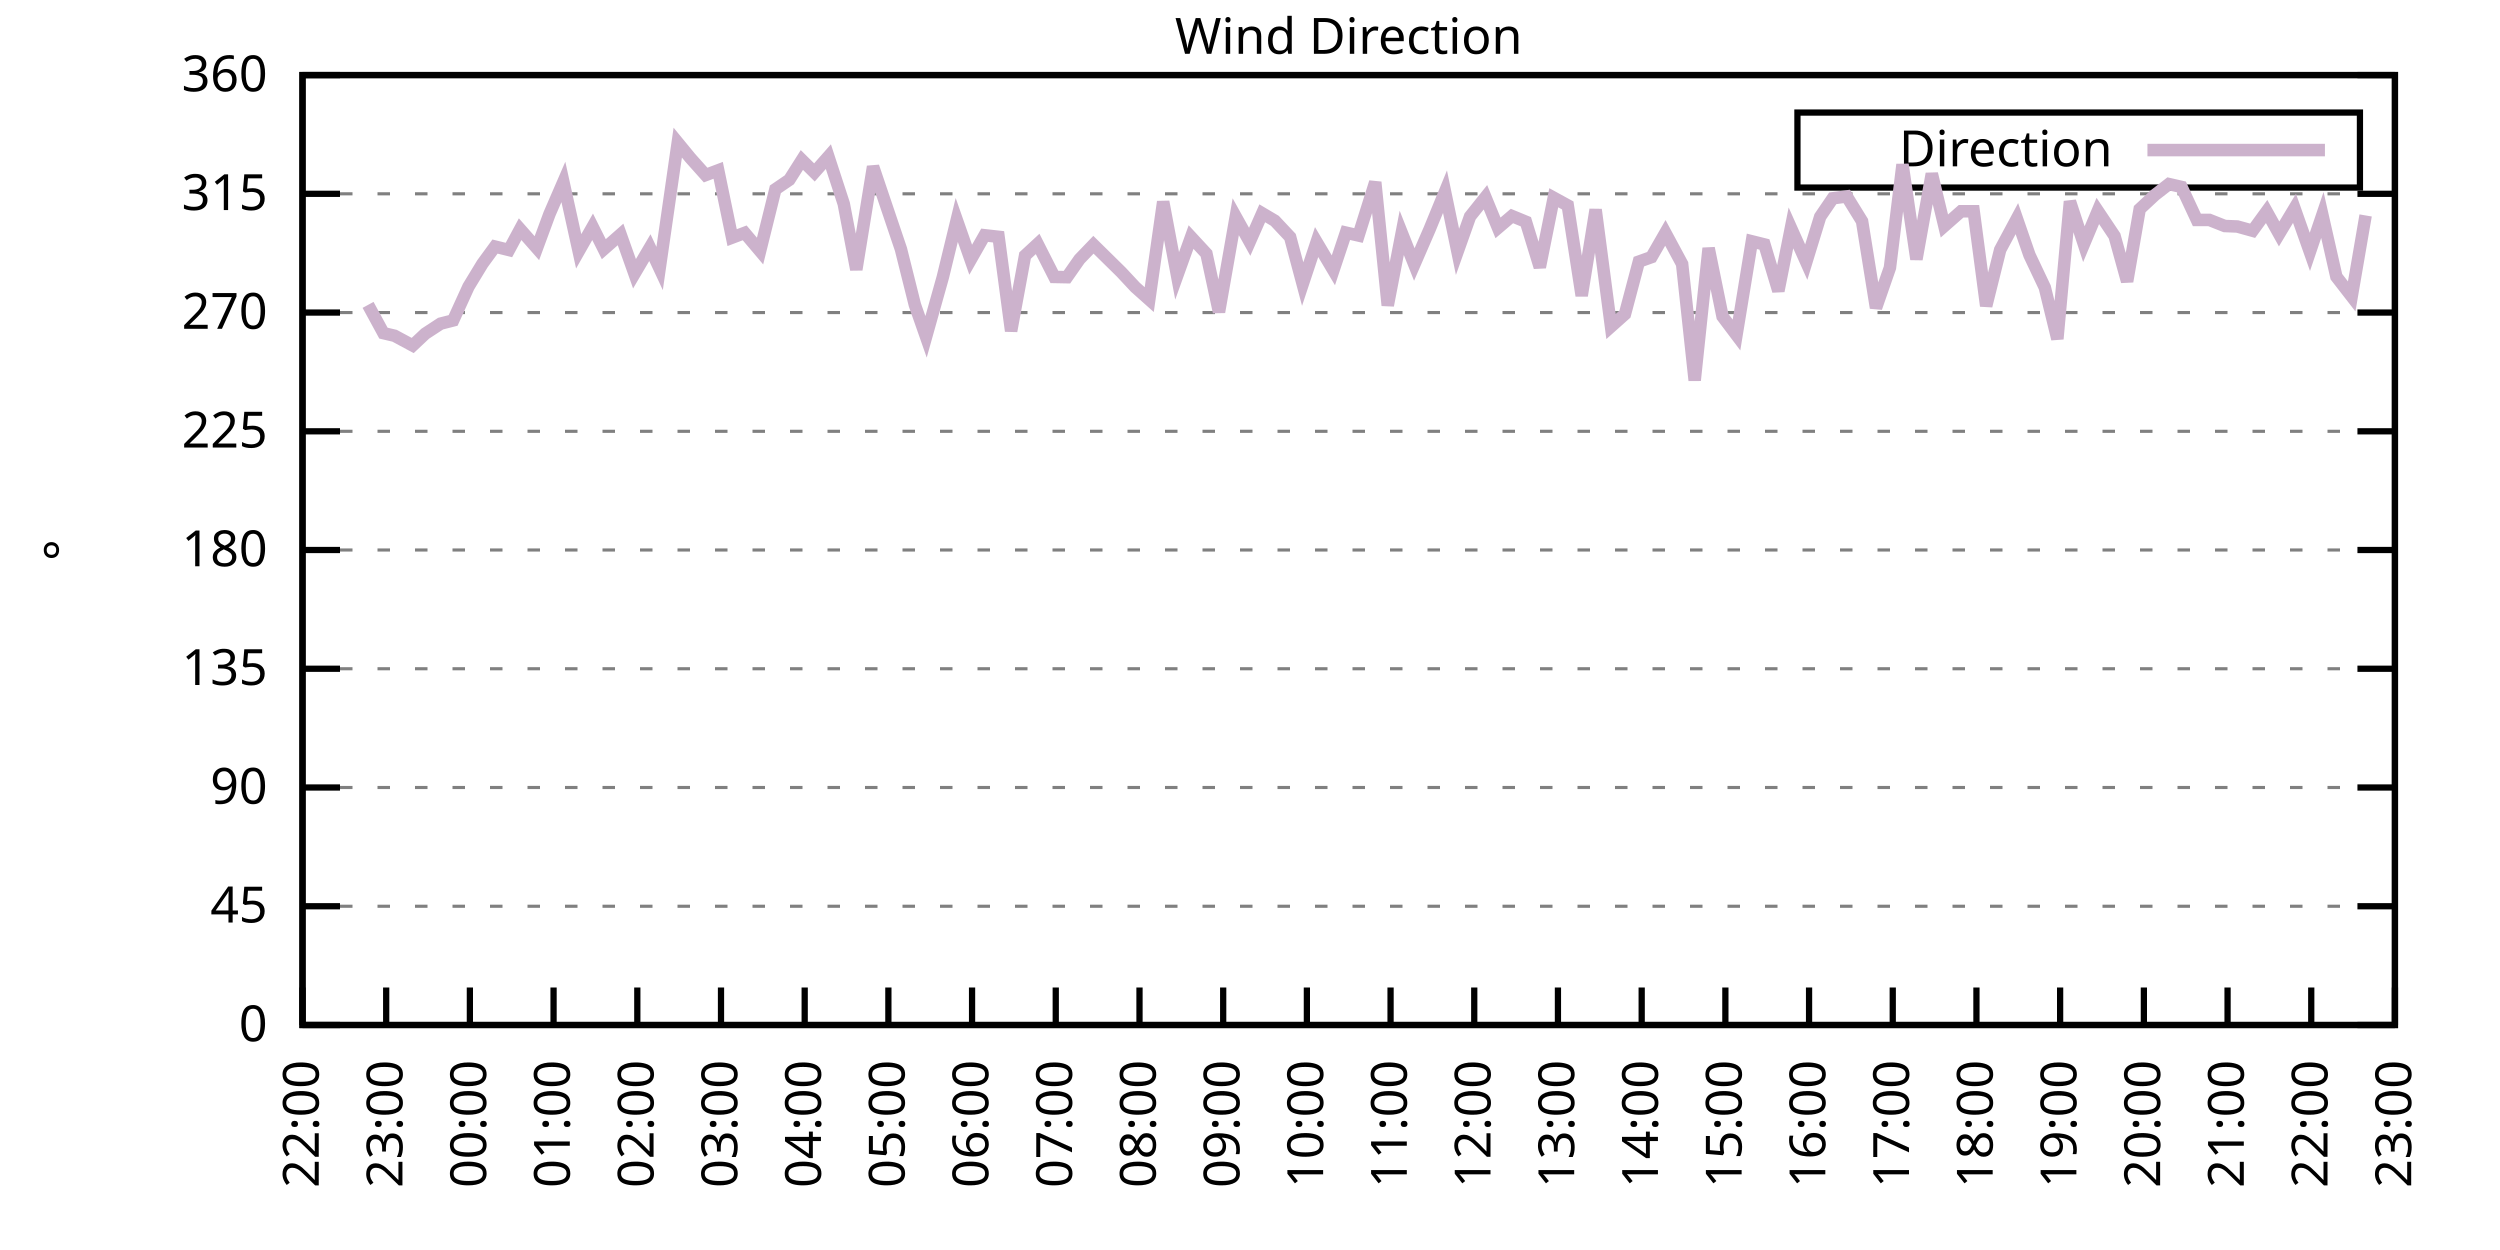
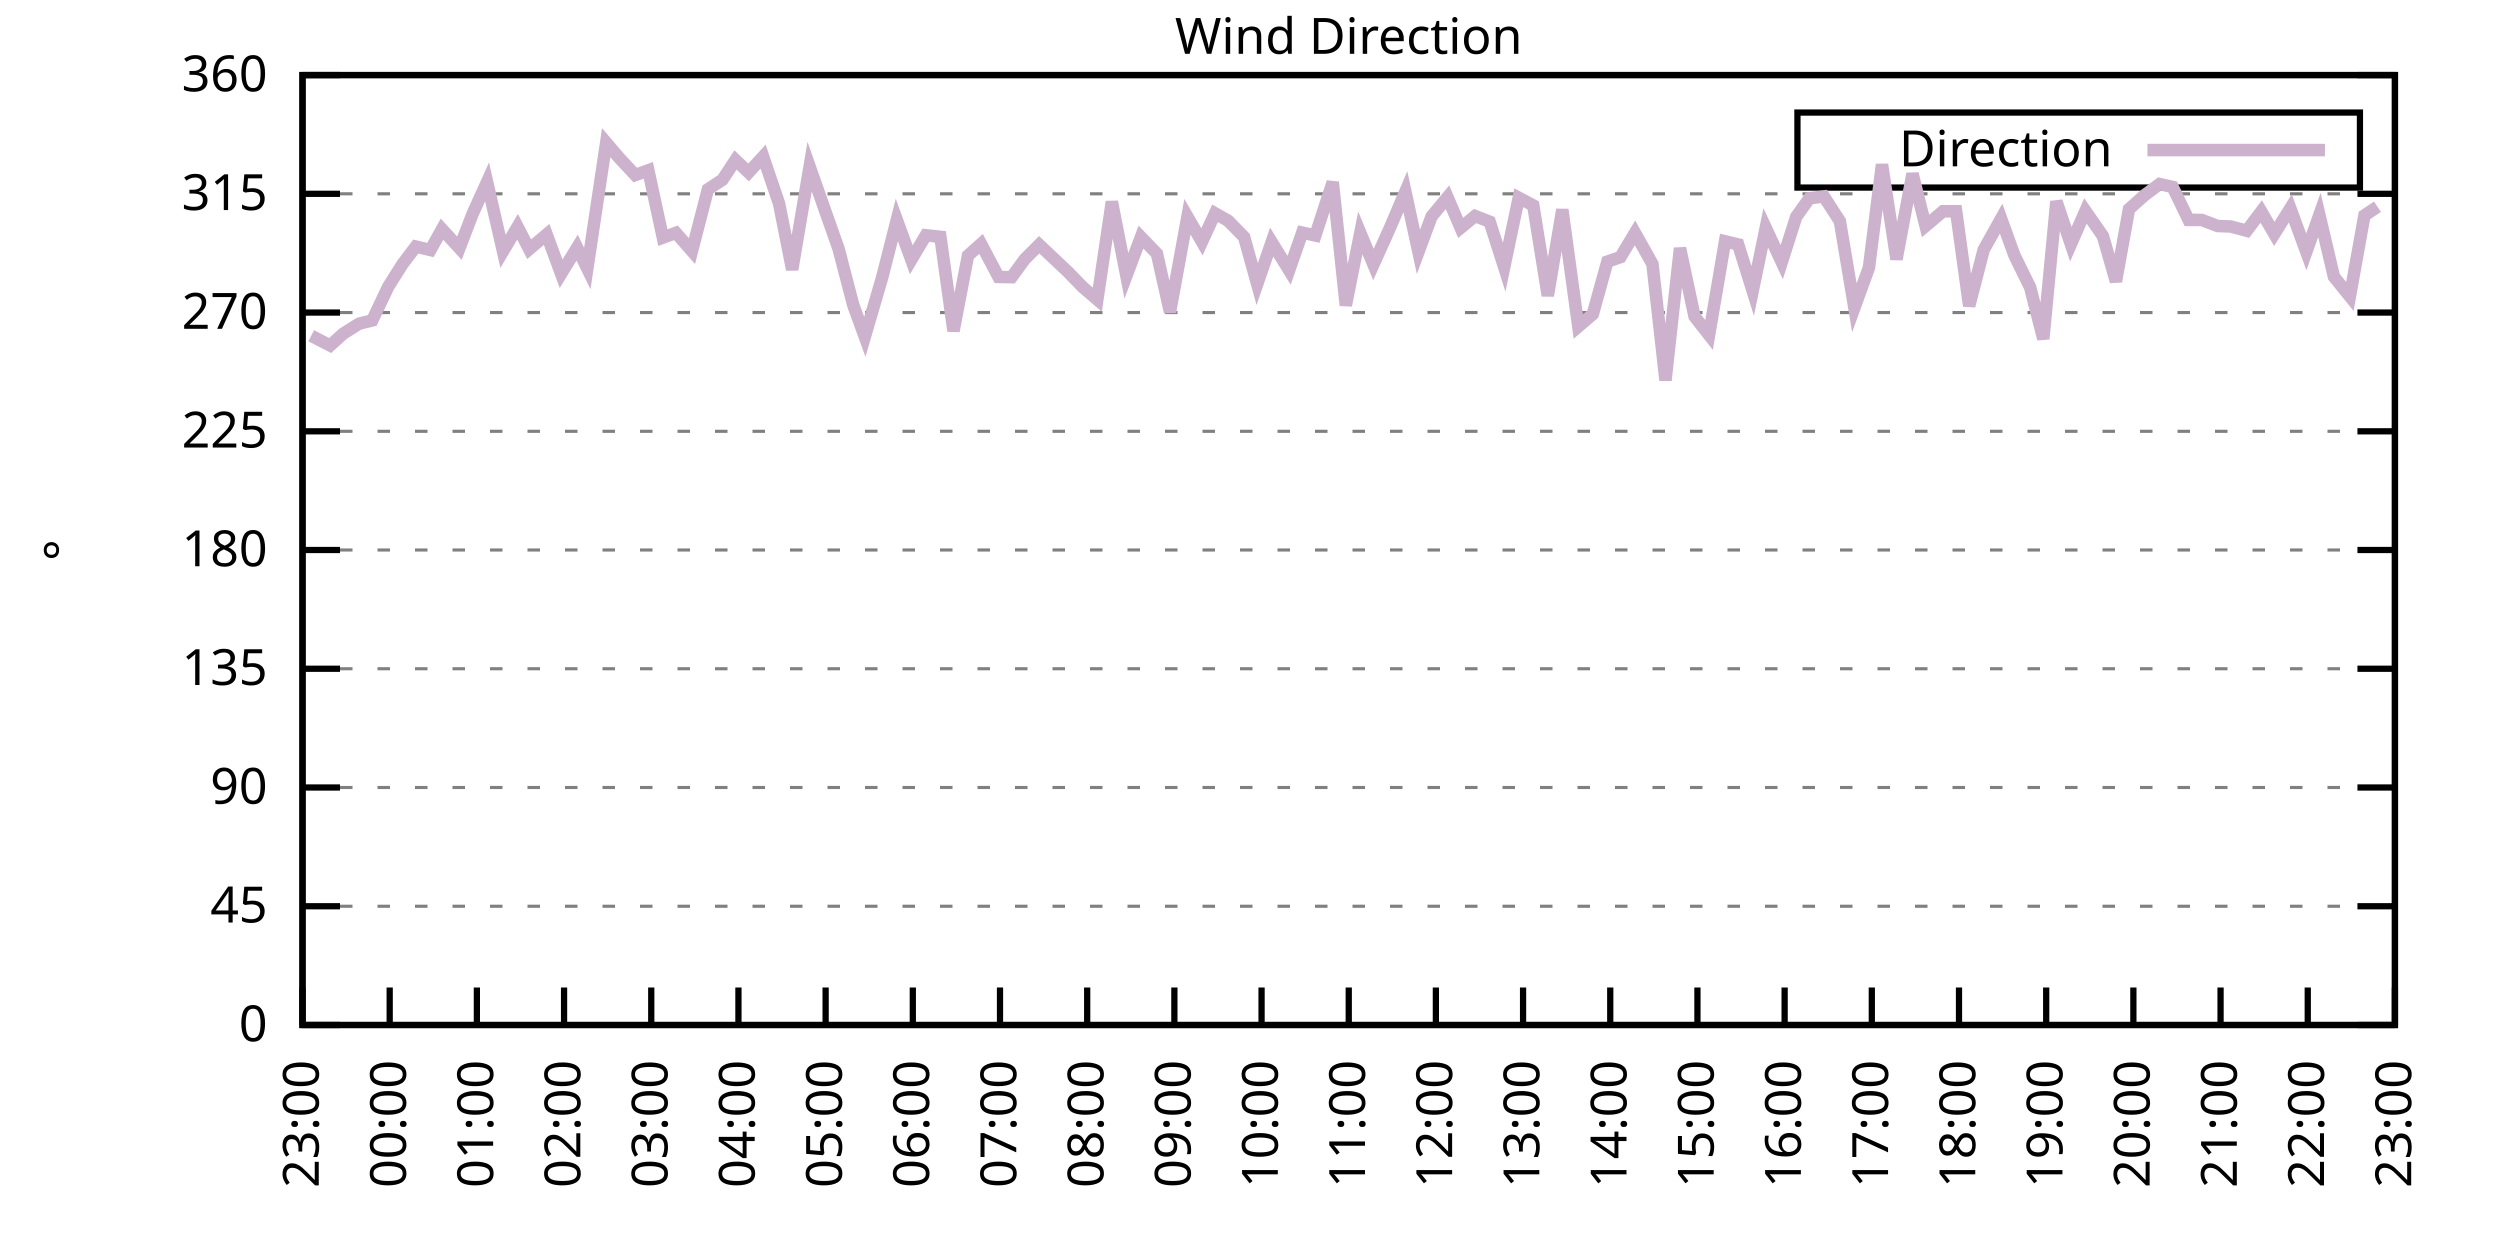
<svg xmlns="http://www.w3.org/2000/svg" xmlns:xlink="http://www.w3.org/1999/xlink" width="400" height="200" viewBox="0 0 400 200">
  <g id="gnuplot_canvas">
    <rect x="0" y="0" width="400" height="200" fill="none" />
    <defs>
      <circle id="gpDot" r="0.5" stroke-width="0.5" stroke="currentColor" />
      <path id="gpPt0" stroke-width="0.333" stroke="currentColor" d="M-1,0 h2 M0,-1 v2" />
      <path id="gpPt1" stroke-width="0.333" stroke="currentColor" d="M-1,-1 L1,1 M1,-1 L-1,1" />
      <path id="gpPt2" stroke-width="0.333" stroke="currentColor" d="M-1,0 L1,0 M0,-1 L0,1 M-1,-1 L1,1 M-1,1 L1,-1" />
      <rect id="gpPt3" stroke-width="0.333" stroke="currentColor" x="-1" y="-1" width="2" height="2" />
      <rect id="gpPt4" stroke-width="0.333" stroke="currentColor" fill="currentColor" x="-1" y="-1" width="2" height="2" />
      <circle id="gpPt5" stroke-width="0.333" stroke="currentColor" cx="0" cy="0" r="1" />
      <use xlink:href="#gpPt5" id="gpPt6" fill="currentColor" stroke="none" />
      <path id="gpPt7" stroke-width="0.333" stroke="currentColor" d="M0,-1.33 L-1.33,0.67 L1.33,0.67 z" />
      <use xlink:href="#gpPt7" id="gpPt8" fill="currentColor" stroke="none" />
      <use xlink:href="#gpPt7" id="gpPt9" stroke="currentColor" transform="rotate(180)" />
      <use xlink:href="#gpPt9" id="gpPt10" fill="currentColor" stroke="none" />
      <use xlink:href="#gpPt3" id="gpPt11" stroke="currentColor" transform="rotate(45)" />
      <use xlink:href="#gpPt11" id="gpPt12" fill="currentColor" stroke="none" />
      <path id="gpPt13" stroke-width="0.333" stroke="currentColor" d="M0,1.330 L1.265,0.411 L0.782,-1.067 L-0.782,-1.076 L-1.265,0.411 z" />
      <use xlink:href="#gpPt13" id="gpPt14" fill="currentColor" stroke="none" />
      <filter id="textbox" filterUnits="objectBoundingBox" x="0" y="0" height="1" width="1">
        <feFlood flood-color="white" flood-opacity="1" result="bgnd" />
        <feComposite in="SourceGraphic" in2="bgnd" operator="atop" />
      </filter>
      <filter id="greybox" filterUnits="objectBoundingBox" x="0" y="0" height="1" width="1">
        <feFlood flood-color="lightgrey" flood-opacity="1" result="grey" />
        <feComposite in="SourceGraphic" in2="grey" operator="atop" />
      </filter>
    </defs>
    <g fill="none" color="white" stroke="currentColor" stroke-width="1.00" stroke-linecap="butt" stroke-linejoin="miter">
</g>
    <g fill="none" color="black" stroke="currentColor" stroke-width="1.00" stroke-linecap="butt" stroke-linejoin="miter">
      <g stroke="none" shape-rendering="crispEdges">
        <polygon fill="rgb(255, 255, 255)" points="48.40,164.00 383.18,164.00 383.18,12.02 48.40,12.02 " />
      </g>
    </g>
    <g fill="none" color="black" stroke="currentColor" stroke-width="1.00" stroke-linecap="butt" stroke-linejoin="miter">
</g>
    <g fill="none" color="black" stroke="black" stroke-width="0.50" stroke-linecap="butt" stroke-linejoin="miter">
</g>
    <g fill="none" color="gray" stroke="currentColor" stroke-width="0.50" stroke-linecap="butt" stroke-linejoin="miter">
      <path stroke="gray" stroke-dasharray="2,4" class="gridline" d="M48.40,164.00 L383.19,164.00  " />
    </g>
    <g fill="none" color="gray" stroke="gray" stroke-width="1.00" stroke-linecap="butt" stroke-linejoin="miter">
</g>
    <g fill="none" color="black" stroke="currentColor" stroke-width="1.00" stroke-linecap="butt" stroke-linejoin="miter">
      <path stroke="black" d="M48.40,164.00 L54.40,164.00 M383.19,164.00 L377.19,164.00  " />
      <g transform="translate(42.80,166.60)" stroke="none" fill="black" font-family="Sans" font-size="8.00" text-anchor="end">
        <text>
          <tspan font-family="Sans"> 0</tspan>
        </text>
      </g>
    </g>
    <g fill="none" color="black" stroke="currentColor" stroke-width="1.00" stroke-linecap="butt" stroke-linejoin="miter">
</g>
    <g fill="none" color="black" stroke="black" stroke-width="0.50" stroke-linecap="butt" stroke-linejoin="miter">
</g>
    <g fill="none" color="gray" stroke="currentColor" stroke-width="0.50" stroke-linecap="butt" stroke-linejoin="miter">
      <path stroke="gray" stroke-dasharray="2,4" class="gridline" d="M48.40,145.00 L383.19,145.00  " />
    </g>
    <g fill="none" color="gray" stroke="gray" stroke-width="1.00" stroke-linecap="butt" stroke-linejoin="miter">
</g>
    <g fill="none" color="black" stroke="currentColor" stroke-width="1.00" stroke-linecap="butt" stroke-linejoin="miter">
      <path stroke="black" d="M48.40,145.00 L54.40,145.00 M383.19,145.00 L377.19,145.00  " />
      <g transform="translate(42.80,147.60)" stroke="none" fill="black" font-family="Sans" font-size="8.00" text-anchor="end">
        <text>
          <tspan font-family="Sans"> 45</tspan>
        </text>
      </g>
    </g>
    <g fill="none" color="black" stroke="currentColor" stroke-width="1.00" stroke-linecap="butt" stroke-linejoin="miter">
</g>
    <g fill="none" color="black" stroke="black" stroke-width="0.50" stroke-linecap="butt" stroke-linejoin="miter">
</g>
    <g fill="none" color="gray" stroke="currentColor" stroke-width="0.50" stroke-linecap="butt" stroke-linejoin="miter">
      <path stroke="gray" stroke-dasharray="2,4" class="gridline" d="M48.40,126.00 L383.19,126.00  " />
    </g>
    <g fill="none" color="gray" stroke="gray" stroke-width="1.00" stroke-linecap="butt" stroke-linejoin="miter">
</g>
    <g fill="none" color="black" stroke="currentColor" stroke-width="1.00" stroke-linecap="butt" stroke-linejoin="miter">
      <path stroke="black" d="M48.40,126.00 L54.40,126.00 M383.19,126.00 L377.19,126.00  " />
      <g transform="translate(42.80,128.60)" stroke="none" fill="black" font-family="Sans" font-size="8.00" text-anchor="end">
        <text>
          <tspan font-family="Sans"> 90</tspan>
        </text>
      </g>
    </g>
    <g fill="none" color="black" stroke="currentColor" stroke-width="1.00" stroke-linecap="butt" stroke-linejoin="miter">
</g>
    <g fill="none" color="black" stroke="black" stroke-width="0.50" stroke-linecap="butt" stroke-linejoin="miter">
</g>
    <g fill="none" color="gray" stroke="currentColor" stroke-width="0.50" stroke-linecap="butt" stroke-linejoin="miter">
      <path stroke="gray" stroke-dasharray="2,4" class="gridline" d="M48.40,107.00 L383.19,107.00  " />
    </g>
    <g fill="none" color="gray" stroke="gray" stroke-width="1.00" stroke-linecap="butt" stroke-linejoin="miter">
</g>
    <g fill="none" color="black" stroke="currentColor" stroke-width="1.00" stroke-linecap="butt" stroke-linejoin="miter">
      <path stroke="black" d="M48.40,107.00 L54.40,107.00 M383.19,107.00 L377.19,107.00  " />
      <g transform="translate(42.80,109.60)" stroke="none" fill="black" font-family="Sans" font-size="8.00" text-anchor="end">
        <text>
          <tspan font-family="Sans"> 135</tspan>
        </text>
      </g>
    </g>
    <g fill="none" color="black" stroke="currentColor" stroke-width="1.00" stroke-linecap="butt" stroke-linejoin="miter">
</g>
    <g fill="none" color="black" stroke="black" stroke-width="0.50" stroke-linecap="butt" stroke-linejoin="miter">
</g>
    <g fill="none" color="gray" stroke="currentColor" stroke-width="0.50" stroke-linecap="butt" stroke-linejoin="miter">
      <path stroke="gray" stroke-dasharray="2,4" class="gridline" d="M48.40,88.00 L383.19,88.00  " />
    </g>
    <g fill="none" color="gray" stroke="gray" stroke-width="1.00" stroke-linecap="butt" stroke-linejoin="miter">
</g>
    <g fill="none" color="black" stroke="currentColor" stroke-width="1.00" stroke-linecap="butt" stroke-linejoin="miter">
      <path stroke="black" d="M48.40,88.00 L54.40,88.00 M383.19,88.00 L377.19,88.00  " />
      <g transform="translate(42.80,90.60)" stroke="none" fill="black" font-family="Sans" font-size="8.00" text-anchor="end">
        <text>
          <tspan font-family="Sans"> 180</tspan>
        </text>
      </g>
    </g>
    <g fill="none" color="black" stroke="currentColor" stroke-width="1.00" stroke-linecap="butt" stroke-linejoin="miter">
</g>
    <g fill="none" color="black" stroke="black" stroke-width="0.50" stroke-linecap="butt" stroke-linejoin="miter">
</g>
    <g fill="none" color="gray" stroke="currentColor" stroke-width="0.50" stroke-linecap="butt" stroke-linejoin="miter">
      <path stroke="gray" stroke-dasharray="2,4" class="gridline" d="M48.40,69.01 L383.19,69.01  " />
    </g>
    <g fill="none" color="gray" stroke="gray" stroke-width="1.00" stroke-linecap="butt" stroke-linejoin="miter">
</g>
    <g fill="none" color="black" stroke="currentColor" stroke-width="1.00" stroke-linecap="butt" stroke-linejoin="miter">
      <path stroke="black" d="M48.40,69.01 L54.40,69.01 M383.19,69.01 L377.19,69.01  " />
      <g transform="translate(42.80,71.61)" stroke="none" fill="black" font-family="Sans" font-size="8.00" text-anchor="end">
        <text>
          <tspan font-family="Sans"> 225</tspan>
        </text>
      </g>
    </g>
    <g fill="none" color="black" stroke="currentColor" stroke-width="1.00" stroke-linecap="butt" stroke-linejoin="miter">
</g>
    <g fill="none" color="black" stroke="black" stroke-width="0.50" stroke-linecap="butt" stroke-linejoin="miter">
</g>
    <g fill="none" color="gray" stroke="currentColor" stroke-width="0.50" stroke-linecap="butt" stroke-linejoin="miter">
      <path stroke="gray" stroke-dasharray="2,4" class="gridline" d="M48.40,50.01 L383.19,50.01  " />
    </g>
    <g fill="none" color="gray" stroke="gray" stroke-width="1.00" stroke-linecap="butt" stroke-linejoin="miter">
</g>
    <g fill="none" color="black" stroke="currentColor" stroke-width="1.00" stroke-linecap="butt" stroke-linejoin="miter">
      <path stroke="black" d="M48.40,50.01 L54.40,50.01 M383.19,50.01 L377.19,50.01  " />
      <g transform="translate(42.80,52.61)" stroke="none" fill="black" font-family="Sans" font-size="8.00" text-anchor="end">
        <text>
          <tspan font-family="Sans"> 270</tspan>
        </text>
      </g>
    </g>
    <g fill="none" color="black" stroke="currentColor" stroke-width="1.00" stroke-linecap="butt" stroke-linejoin="miter">
</g>
    <g fill="none" color="black" stroke="black" stroke-width="0.50" stroke-linecap="butt" stroke-linejoin="miter">
</g>
    <g fill="none" color="gray" stroke="currentColor" stroke-width="0.50" stroke-linecap="butt" stroke-linejoin="miter">
      <path stroke="gray" stroke-dasharray="2,4" class="gridline" d="M48.40,31.01 L383.19,31.01  " />
    </g>
    <g fill="none" color="gray" stroke="gray" stroke-width="1.00" stroke-linecap="butt" stroke-linejoin="miter">
</g>
    <g fill="none" color="black" stroke="currentColor" stroke-width="1.00" stroke-linecap="butt" stroke-linejoin="miter">
      <path stroke="black" d="M48.40,31.01 L54.40,31.01 M383.19,31.01 L377.19,31.01  " />
      <g transform="translate(42.80,33.61)" stroke="none" fill="black" font-family="Sans" font-size="8.00" text-anchor="end">
        <text>
          <tspan font-family="Sans"> 315</tspan>
        </text>
      </g>
    </g>
    <g fill="none" color="black" stroke="currentColor" stroke-width="1.00" stroke-linecap="butt" stroke-linejoin="miter">
</g>
    <g fill="none" color="black" stroke="black" stroke-width="0.50" stroke-linecap="butt" stroke-linejoin="miter">
</g>
    <g fill="none" color="gray" stroke="currentColor" stroke-width="0.50" stroke-linecap="butt" stroke-linejoin="miter">
      <path stroke="gray" stroke-dasharray="2,4" class="gridline" d="M48.40,12.01 L383.19,12.01  " />
    </g>
    <g fill="none" color="gray" stroke="gray" stroke-width="1.00" stroke-linecap="butt" stroke-linejoin="miter">
</g>
    <g fill="none" color="black" stroke="currentColor" stroke-width="1.00" stroke-linecap="butt" stroke-linejoin="miter">
      <path stroke="black" d="M48.40,12.01 L54.40,12.01 M383.19,12.01 L377.19,12.01  " />
      <g transform="translate(42.80,14.61)" stroke="none" fill="black" font-family="Sans" font-size="8.00" text-anchor="end">
        <text>
          <tspan font-family="Sans"> 360</tspan>
        </text>
      </g>
    </g>
    <g fill="none" color="black" stroke="currentColor" stroke-width="1.00" stroke-linecap="butt" stroke-linejoin="miter">
      <path stroke="black" d="M48.40,164.00 L48.40,158.00  " />
      <g transform="translate(51.00,169.60) rotate(270.00)" stroke="none" fill="black" font-family="Sans" font-size="8.00" text-anchor="end">
        <text>
-           <tspan font-family="Sans">22:00</tspan>
-         </text>
-       </g>
-     </g>
-     <g fill="none" color="black" stroke="currentColor" stroke-width="1.00" stroke-linecap="butt" stroke-linejoin="miter">
-       <path stroke="black" d="M61.79,164.00 L61.79,158.00  " />
-       <g transform="translate(64.39,169.60) rotate(270.00)" stroke="none" fill="black" font-family="Sans" font-size="8.00" text-anchor="end">
-         <text>
          <tspan font-family="Sans">23:00</tspan>
        </text>
      </g>
    </g>
    <g fill="none" color="black" stroke="currentColor" stroke-width="1.00" stroke-linecap="butt" stroke-linejoin="miter">
-       <path stroke="black" d="M75.18,164.00 L75.18,158.00  " />
-       <g transform="translate(77.78,169.60) rotate(270.00)" stroke="none" fill="black" font-family="Sans" font-size="8.00" text-anchor="end">
+       <path stroke="black" d="M62.35,164.00 L62.35,158.00  " />
+       <g transform="translate(64.95,169.60) rotate(270.00)" stroke="none" fill="black" font-family="Sans" font-size="8.00" text-anchor="end">
        <text>
          <tspan font-family="Sans">00:00</tspan>
        </text>
      </g>
    </g>
    <g fill="none" color="black" stroke="currentColor" stroke-width="1.00" stroke-linecap="butt" stroke-linejoin="miter">
-       <path stroke="black" d="M88.57,164.00 L88.57,158.00  " />
-       <g transform="translate(91.17,169.60) rotate(270.00)" stroke="none" fill="black" font-family="Sans" font-size="8.00" text-anchor="end">
+       <path stroke="black" d="M76.30,164.00 L76.30,158.00  " />
+       <g transform="translate(78.90,169.60) rotate(270.00)" stroke="none" fill="black" font-family="Sans" font-size="8.00" text-anchor="end">
        <text>
          <tspan font-family="Sans">01:00</tspan>
        </text>
      </g>
    </g>
    <g fill="none" color="black" stroke="currentColor" stroke-width="1.00" stroke-linecap="butt" stroke-linejoin="miter">
-       <path stroke="black" d="M101.97,164.00 L101.97,158.00  " />
-       <g transform="translate(104.57,169.60) rotate(270.00)" stroke="none" fill="black" font-family="Sans" font-size="8.00" text-anchor="end">
+       <path stroke="black" d="M90.25,164.00 L90.25,158.00  " />
+       <g transform="translate(92.85,169.60) rotate(270.00)" stroke="none" fill="black" font-family="Sans" font-size="8.00" text-anchor="end">
        <text>
          <tspan font-family="Sans">02:00</tspan>
        </text>
      </g>
    </g>
    <g fill="none" color="black" stroke="currentColor" stroke-width="1.00" stroke-linecap="butt" stroke-linejoin="miter">
-       <path stroke="black" d="M115.36,164.00 L115.36,158.00  " />
-       <g transform="translate(117.96,169.60) rotate(270.00)" stroke="none" fill="black" font-family="Sans" font-size="8.00" text-anchor="end">
+       <path stroke="black" d="M104.20,164.00 L104.20,158.00  " />
+       <g transform="translate(106.80,169.60) rotate(270.00)" stroke="none" fill="black" font-family="Sans" font-size="8.00" text-anchor="end">
        <text>
          <tspan font-family="Sans">03:00</tspan>
        </text>
      </g>
    </g>
    <g fill="none" color="black" stroke="currentColor" stroke-width="1.00" stroke-linecap="butt" stroke-linejoin="miter">
-       <path stroke="black" d="M128.75,164.00 L128.75,158.00  " />
-       <g transform="translate(131.35,169.60) rotate(270.00)" stroke="none" fill="black" font-family="Sans" font-size="8.00" text-anchor="end">
+       <path stroke="black" d="M118.15,164.00 L118.15,158.00  " />
+       <g transform="translate(120.75,169.60) rotate(270.00)" stroke="none" fill="black" font-family="Sans" font-size="8.00" text-anchor="end">
        <text>
          <tspan font-family="Sans">04:00</tspan>
        </text>
      </g>
    </g>
    <g fill="none" color="black" stroke="currentColor" stroke-width="1.00" stroke-linecap="butt" stroke-linejoin="miter">
-       <path stroke="black" d="M142.14,164.00 L142.14,158.00  " />
-       <g transform="translate(144.74,169.60) rotate(270.00)" stroke="none" fill="black" font-family="Sans" font-size="8.00" text-anchor="end">
+       <path stroke="black" d="M132.10,164.00 L132.10,158.00  " />
+       <g transform="translate(134.70,169.60) rotate(270.00)" stroke="none" fill="black" font-family="Sans" font-size="8.00" text-anchor="end">
        <text>
          <tspan font-family="Sans">05:00</tspan>
        </text>
      </g>
    </g>
    <g fill="none" color="black" stroke="currentColor" stroke-width="1.00" stroke-linecap="butt" stroke-linejoin="miter">
-       <path stroke="black" d="M155.53,164.00 L155.53,158.00  " />
-       <g transform="translate(158.13,169.60) rotate(270.00)" stroke="none" fill="black" font-family="Sans" font-size="8.00" text-anchor="end">
+       <path stroke="black" d="M146.05,164.00 L146.05,158.00  " />
+       <g transform="translate(148.65,169.60) rotate(270.00)" stroke="none" fill="black" font-family="Sans" font-size="8.00" text-anchor="end">
        <text>
          <tspan font-family="Sans">06:00</tspan>
        </text>
      </g>
    </g>
    <g fill="none" color="black" stroke="currentColor" stroke-width="1.00" stroke-linecap="butt" stroke-linejoin="miter">
-       <path stroke="black" d="M168.92,164.00 L168.92,158.00  " />
-       <g transform="translate(171.52,169.60) rotate(270.00)" stroke="none" fill="black" font-family="Sans" font-size="8.00" text-anchor="end">
+       <path stroke="black" d="M160.00,164.00 L160.00,158.00  " />
+       <g transform="translate(162.60,169.60) rotate(270.00)" stroke="none" fill="black" font-family="Sans" font-size="8.00" text-anchor="end">
        <text>
          <tspan font-family="Sans">07:00</tspan>
        </text>
      </g>
    </g>
    <g fill="none" color="black" stroke="currentColor" stroke-width="1.00" stroke-linecap="butt" stroke-linejoin="miter">
-       <path stroke="black" d="M182.32,164.00 L182.32,158.00  " />
-       <g transform="translate(184.92,169.60) rotate(270.00)" stroke="none" fill="black" font-family="Sans" font-size="8.00" text-anchor="end">
+       <path stroke="black" d="M173.95,164.00 L173.95,158.00  " />
+       <g transform="translate(176.55,169.60) rotate(270.00)" stroke="none" fill="black" font-family="Sans" font-size="8.00" text-anchor="end">
        <text>
          <tspan font-family="Sans">08:00</tspan>
        </text>
      </g>
    </g>
    <g fill="none" color="black" stroke="currentColor" stroke-width="1.00" stroke-linecap="butt" stroke-linejoin="miter">
-       <path stroke="black" d="M195.71,164.00 L195.71,158.00  " />
-       <g transform="translate(198.31,169.60) rotate(270.00)" stroke="none" fill="black" font-family="Sans" font-size="8.00" text-anchor="end">
+       <path stroke="black" d="M187.90,164.00 L187.90,158.00  " />
+       <g transform="translate(190.50,169.60) rotate(270.00)" stroke="none" fill="black" font-family="Sans" font-size="8.00" text-anchor="end">
        <text>
          <tspan font-family="Sans">09:00</tspan>
        </text>
      </g>
    </g>
    <g fill="none" color="black" stroke="currentColor" stroke-width="1.00" stroke-linecap="butt" stroke-linejoin="miter">
-       <path stroke="black" d="M209.10,164.00 L209.10,158.00  " />
-       <g transform="translate(211.70,169.60) rotate(270.00)" stroke="none" fill="black" font-family="Sans" font-size="8.00" text-anchor="end">
+       <path stroke="black" d="M201.85,164.00 L201.85,158.00  " />
+       <g transform="translate(204.45,169.60) rotate(270.00)" stroke="none" fill="black" font-family="Sans" font-size="8.00" text-anchor="end">
        <text>
          <tspan font-family="Sans">10:00</tspan>
        </text>
      </g>
    </g>
    <g fill="none" color="black" stroke="currentColor" stroke-width="1.00" stroke-linecap="butt" stroke-linejoin="miter">
-       <path stroke="black" d="M222.49,164.00 L222.49,158.00  " />
-       <g transform="translate(225.09,169.60) rotate(270.00)" stroke="none" fill="black" font-family="Sans" font-size="8.00" text-anchor="end">
+       <path stroke="black" d="M215.80,164.00 L215.80,158.00  " />
+       <g transform="translate(218.40,169.60) rotate(270.00)" stroke="none" fill="black" font-family="Sans" font-size="8.00" text-anchor="end">
        <text>
          <tspan font-family="Sans">11:00</tspan>
        </text>
      </g>
    </g>
    <g fill="none" color="black" stroke="currentColor" stroke-width="1.00" stroke-linecap="butt" stroke-linejoin="miter">
-       <path stroke="black" d="M235.88,164.00 L235.88,158.00  " />
-       <g transform="translate(238.48,169.60) rotate(270.00)" stroke="none" fill="black" font-family="Sans" font-size="8.00" text-anchor="end">
+       <path stroke="black" d="M229.74,164.00 L229.74,158.00  " />
+       <g transform="translate(232.34,169.60) rotate(270.00)" stroke="none" fill="black" font-family="Sans" font-size="8.00" text-anchor="end">
        <text>
          <tspan font-family="Sans">12:00</tspan>
        </text>
      </g>
    </g>
    <g fill="none" color="black" stroke="currentColor" stroke-width="1.00" stroke-linecap="butt" stroke-linejoin="miter">
-       <path stroke="black" d="M249.27,164.00 L249.27,158.00  " />
-       <g transform="translate(251.87,169.60) rotate(270.00)" stroke="none" fill="black" font-family="Sans" font-size="8.00" text-anchor="end">
+       <path stroke="black" d="M243.69,164.00 L243.69,158.00  " />
+       <g transform="translate(246.29,169.60) rotate(270.00)" stroke="none" fill="black" font-family="Sans" font-size="8.00" text-anchor="end">
        <text>
          <tspan font-family="Sans">13:00</tspan>
        </text>
      </g>
    </g>
    <g fill="none" color="black" stroke="currentColor" stroke-width="1.00" stroke-linecap="butt" stroke-linejoin="miter">
-       <path stroke="black" d="M262.67,164.00 L262.67,158.00  " />
-       <g transform="translate(265.27,169.60) rotate(270.00)" stroke="none" fill="black" font-family="Sans" font-size="8.00" text-anchor="end">
+       <path stroke="black" d="M257.64,164.00 L257.64,158.00  " />
+       <g transform="translate(260.24,169.60) rotate(270.00)" stroke="none" fill="black" font-family="Sans" font-size="8.00" text-anchor="end">
        <text>
          <tspan font-family="Sans">14:00</tspan>
        </text>
      </g>
    </g>
    <g fill="none" color="black" stroke="currentColor" stroke-width="1.00" stroke-linecap="butt" stroke-linejoin="miter">
-       <path stroke="black" d="M276.06,164.00 L276.06,158.00  " />
-       <g transform="translate(278.66,169.60) rotate(270.00)" stroke="none" fill="black" font-family="Sans" font-size="8.00" text-anchor="end">
+       <path stroke="black" d="M271.59,164.00 L271.59,158.00  " />
+       <g transform="translate(274.19,169.60) rotate(270.00)" stroke="none" fill="black" font-family="Sans" font-size="8.00" text-anchor="end">
        <text>
          <tspan font-family="Sans">15:00</tspan>
        </text>
      </g>
    </g>
    <g fill="none" color="black" stroke="currentColor" stroke-width="1.00" stroke-linecap="butt" stroke-linejoin="miter">
-       <path stroke="black" d="M289.45,164.00 L289.45,158.00  " />
-       <g transform="translate(292.05,169.60) rotate(270.00)" stroke="none" fill="black" font-family="Sans" font-size="8.00" text-anchor="end">
+       <path stroke="black" d="M285.54,164.00 L285.54,158.00  " />
+       <g transform="translate(288.14,169.60) rotate(270.00)" stroke="none" fill="black" font-family="Sans" font-size="8.00" text-anchor="end">
        <text>
          <tspan font-family="Sans">16:00</tspan>
        </text>
      </g>
    </g>
    <g fill="none" color="black" stroke="currentColor" stroke-width="1.00" stroke-linecap="butt" stroke-linejoin="miter">
-       <path stroke="black" d="M302.84,164.00 L302.84,158.00  " />
-       <g transform="translate(305.44,169.60) rotate(270.00)" stroke="none" fill="black" font-family="Sans" font-size="8.00" text-anchor="end">
+       <path stroke="black" d="M299.49,164.00 L299.49,158.00  " />
+       <g transform="translate(302.09,169.60) rotate(270.00)" stroke="none" fill="black" font-family="Sans" font-size="8.00" text-anchor="end">
        <text>
          <tspan font-family="Sans">17:00</tspan>
        </text>
      </g>
    </g>
    <g fill="none" color="black" stroke="currentColor" stroke-width="1.00" stroke-linecap="butt" stroke-linejoin="miter">
-       <path stroke="black" d="M316.23,164.00 L316.23,158.00  " />
-       <g transform="translate(318.83,169.60) rotate(270.00)" stroke="none" fill="black" font-family="Sans" font-size="8.00" text-anchor="end">
+       <path stroke="black" d="M313.44,164.00 L313.44,158.00  " />
+       <g transform="translate(316.04,169.60) rotate(270.00)" stroke="none" fill="black" font-family="Sans" font-size="8.00" text-anchor="end">
        <text>
          <tspan font-family="Sans">18:00</tspan>
        </text>
      </g>
    </g>
    <g fill="none" color="black" stroke="currentColor" stroke-width="1.00" stroke-linecap="butt" stroke-linejoin="miter">
-       <path stroke="black" d="M329.62,164.00 L329.62,158.00  " />
-       <g transform="translate(332.22,169.60) rotate(270.00)" stroke="none" fill="black" font-family="Sans" font-size="8.00" text-anchor="end">
+       <path stroke="black" d="M327.39,164.00 L327.39,158.00  " />
+       <g transform="translate(329.99,169.60) rotate(270.00)" stroke="none" fill="black" font-family="Sans" font-size="8.00" text-anchor="end">
        <text>
          <tspan font-family="Sans">19:00</tspan>
        </text>
      </g>
    </g>
    <g fill="none" color="black" stroke="currentColor" stroke-width="1.00" stroke-linecap="butt" stroke-linejoin="miter">
-       <path stroke="black" d="M343.02,164.00 L343.02,158.00  " />
-       <g transform="translate(345.62,169.60) rotate(270.00)" stroke="none" fill="black" font-family="Sans" font-size="8.00" text-anchor="end">
+       <path stroke="black" d="M341.34,164.00 L341.34,158.00  " />
+       <g transform="translate(343.94,169.60) rotate(270.00)" stroke="none" fill="black" font-family="Sans" font-size="8.00" text-anchor="end">
        <text>
          <tspan font-family="Sans">20:00</tspan>
        </text>
      </g>
    </g>
    <g fill="none" color="black" stroke="currentColor" stroke-width="1.00" stroke-linecap="butt" stroke-linejoin="miter">
-       <path stroke="black" d="M356.41,164.00 L356.41,158.00  " />
-       <g transform="translate(359.01,169.60) rotate(270.00)" stroke="none" fill="black" font-family="Sans" font-size="8.00" text-anchor="end">
+       <path stroke="black" d="M355.29,164.00 L355.29,158.00  " />
+       <g transform="translate(357.89,169.60) rotate(270.00)" stroke="none" fill="black" font-family="Sans" font-size="8.00" text-anchor="end">
        <text>
          <tspan font-family="Sans">21:00</tspan>
        </text>
      </g>
    </g>
    <g fill="none" color="black" stroke="currentColor" stroke-width="1.00" stroke-linecap="butt" stroke-linejoin="miter">
-       <path stroke="black" d="M369.80,164.00 L369.80,158.00  " />
-       <g transform="translate(372.40,169.60) rotate(270.00)" stroke="none" fill="black" font-family="Sans" font-size="8.00" text-anchor="end">
+       <path stroke="black" d="M369.24,164.00 L369.24,158.00  " />
+       <g transform="translate(371.84,169.60) rotate(270.00)" stroke="none" fill="black" font-family="Sans" font-size="8.00" text-anchor="end">
        <text>
          <tspan font-family="Sans">22:00</tspan>
        </text>
      </g>
    </g>
    <g fill="none" color="black" stroke="currentColor" stroke-width="1.00" stroke-linecap="butt" stroke-linejoin="miter">
      <path stroke="black" d="M383.19,164.00 L383.19,158.00  " />
      <g transform="translate(385.79,169.60) rotate(270.00)" stroke="none" fill="black" font-family="Sans" font-size="8.00" text-anchor="end">
        <text>
          <tspan font-family="Sans">23:00</tspan>
        </text>
      </g>
    </g>
    <g fill="none" color="black" stroke="currentColor" stroke-width="1.00" stroke-linecap="butt" stroke-linejoin="miter">
</g>
    <g fill="none" color="black" stroke="currentColor" stroke-width="1.00" stroke-linecap="butt" stroke-linejoin="miter">
      <path stroke="black" d="M48.40,12.01 L48.40,164.00 L383.19,164.00 L383.19,12.01 L48.40,12.01 Z  " />
    </g>
    <g fill="none" color="black" stroke="currentColor" stroke-width="1.00" stroke-linecap="butt" stroke-linejoin="miter">
</g>
    <g fill="none" color="black" stroke="currentColor" stroke-width="1.00" stroke-linecap="butt" stroke-linejoin="miter">
      <path stroke="black" d="M287.59,30.01 L287.59,18.01 L377.59,18.01 L377.59,30.01 L287.59,30.01 Z  " />
    </g>
    <g id="Wind_direction_plot_1">
      <g fill="none" color="white" stroke="black" stroke-width="2.00" stroke-linecap="butt" stroke-linejoin="miter">
</g>
      <g fill="none" color="black" stroke="currentColor" stroke-width="2.00" stroke-linecap="butt" stroke-linejoin="miter">
        <g transform="translate(337.99,26.61)" stroke="none" fill="black" font-family="Sans" font-size="8.00" text-anchor="end">
          <text>
            <tspan font-family="Sans">Direction</tspan>
          </text>
        </g>
      </g>
      <g fill="none" color="black" stroke="currentColor" stroke-width="2.00" stroke-linecap="butt" stroke-linejoin="miter">
-         <path stroke="rgb(204, 178, 204)" d="M343.59,24.01 L371.99,24.01 M58.89,48.78 L61.35,53.30 L63.13,53.72 L66.03,55.28 L68.04,53.39 L70.50,51.78   L72.50,51.27 L74.96,45.87 L77.19,42.20 L79.20,39.45 L81.43,40.00 L83.22,36.67 L85.90,39.71 L87.91,34.26   L90.14,29.11 L92.59,40.21 L94.82,36.29 L96.61,39.87 L99.29,37.51 L101.52,43.80 L103.98,39.62 L105.54,42.96   L108.44,22.82 L110.45,25.27 L112.90,28.01 L114.91,27.25 L117.14,38.02 L119.15,37.26 L121.61,40.17 L124.06,30.29   L126.29,28.77 L128.30,25.60 L130.31,27.59 L132.54,25.06 L135.00,32.61 L137.01,43.13 L139.69,26.66 L144.15,39.87   L146.38,48.78 L148.17,53.89 L150.85,44.35 L153.08,35.19 L155.31,41.56 L157.54,37.64 L159.77,37.89 L161.78,52.96   L164.01,40.89 L166.02,39.03 L168.70,44.31 L170.71,44.35 L172.72,41.48 L174.95,39.16 L179.41,43.55 L181.65,45.95   L183.88,47.94 L186.11,32.28 L188.34,44.14 L190.57,37.93 L193.03,40.59 L195.04,49.92 L197.72,34.68 L199.95,38.69   L201.96,34.13 L203.97,35.32 L206.42,37.93 L208.43,45.45 L210.66,38.73 L213.34,43.25 L215.35,37.22 L217.36,37.68   L220.04,29.15 L222.04,48.87 L224.28,37.26 L226.29,42.32 L228.74,36.67 L231.20,30.67 L233.20,40.30 L235.21,34.64   L237.67,31.56 L239.68,36.46 L241.91,34.56 L244.14,35.48 L246.37,42.75 L248.60,31.64 L250.84,32.87 L253.07,47.31   L255.30,33.54 L257.76,52.25 L259.99,50.26 L262.22,41.86 L264.23,41.14 L266.46,37.26 L269.14,42.24 L271.15,60.86   L273.38,39.71 L275.61,50.64 L277.84,53.60 L280.30,38.61 L282.31,39.11 L284.54,46.55 L286.55,36.46 L289.00,41.94   L291.23,34.68 L293.24,31.73 L295.48,31.43 L297.93,35.40 L300.16,49.25 L302.39,42.83 L304.40,26.32 L306.63,41.48   L309.09,27.80 L311.10,36.16 L313.78,33.80 L315.79,33.80 L317.79,48.95 L320.03,39.96 L322.70,34.98 L324.71,40.80   L327.17,46.00 L329.18,54.23 L331.19,32.23 L333.42,39.07 L335.65,33.75 L338.33,37.76 L340.34,45.03 L342.35,33.46   L344.80,31.18 L347.03,29.45 L349.04,29.91 L351.50,35.19 L353.51,35.19 L355.96,36.16 L357.97,36.24 L360.42,36.92   L362.66,33.84 L364.66,37.43 L367.12,33.33 L369.58,40.30 L371.58,34.39 L373.82,44.27 L376.27,47.43 L378.50,34.47    " />
+         <path stroke="rgb(204, 178, 204)" d="M343.59,24.01 L371.99,24.01 M49.79,53.72 L52.82,55.28 L54.91,53.39 L57.47,51.78 L59.56,51.27 L62.12,45.87   L64.44,42.20 L66.53,39.45 L68.86,40.00 L70.72,36.67 L73.51,39.71 L75.60,34.26 L77.93,29.11 L80.48,40.21   L82.81,36.29 L84.67,39.87 L87.46,37.51 L89.78,43.80 L92.34,39.62 L93.97,42.96 L96.99,22.82 L99.08,25.27   L101.64,28.01 L103.73,27.25 L106.06,38.02 L108.15,37.26 L110.71,40.17 L113.27,30.29 L115.59,28.77 L117.68,25.60   L119.78,27.59 L122.10,25.06 L124.66,32.61 L126.75,43.13 L129.54,26.66 L134.19,39.87 L136.51,48.78 L138.37,53.89   L141.16,44.35 L143.49,35.19 L145.81,41.56 L148.14,37.64 L150.46,37.89 L152.56,52.96 L154.88,40.89 L156.97,39.03   L159.76,44.31 L161.86,44.35 L163.95,41.48 L166.27,39.16 L170.92,43.55 L173.25,45.95 L175.57,47.94 L177.90,32.28   L180.22,44.14 L182.55,37.93 L185.11,40.59 L187.20,49.92 L189.99,34.68 L192.31,38.69 L194.41,34.13 L196.50,35.32   L199.06,37.93 L201.15,45.45 L203.47,38.73 L206.26,43.25 L208.36,37.22 L210.45,37.68 L213.24,29.15 L215.33,48.87   L217.65,37.26 L219.75,42.32 L222.30,36.67 L224.86,30.67 L226.95,40.30 L229.05,34.64 L231.60,31.56 L233.70,36.46   L236.02,34.56 L238.35,35.48 L240.67,42.75 L243.00,31.64 L245.32,32.87 L247.65,47.31 L249.97,33.54 L252.53,52.25   L254.85,50.26 L257.18,41.86 L259.27,41.14 L261.60,37.26 L264.39,42.24 L266.48,60.86 L268.80,39.71 L271.13,50.64   L273.45,53.60 L276.01,38.61 L278.10,39.11 L280.43,46.55 L282.52,36.46 L285.08,41.94 L287.40,34.68 L289.50,31.73   L291.82,31.43 L294.38,35.40 L296.70,49.25 L299.03,42.83 L301.12,26.32 L303.44,41.48 L306.00,27.80 L308.09,36.16   L310.88,33.80 L312.98,33.80 L315.07,48.95 L317.39,39.96 L320.18,34.98 L322.28,40.80 L324.83,46.00 L326.93,54.23   L329.02,32.23 L331.34,39.07 L333.67,33.75 L336.46,37.76 L338.55,45.03 L340.64,33.46 L343.20,31.18 L345.53,29.45   L347.62,29.91 L350.18,35.19 L352.27,35.19 L354.83,36.16 L356.92,36.24 L359.48,36.92 L361.80,33.84 L363.89,37.43   L366.45,33.33 L369.01,40.30 L371.10,34.39 L373.43,44.27 L375.98,47.43 L378.31,34.47 L380.40,33.08  " />
      </g>
    </g>
    <g fill="none" color="black" stroke="currentColor" stroke-width="2.00" stroke-linecap="butt" stroke-linejoin="miter">
</g>
    <g fill="none" color="black" stroke="black" stroke-width="1.00" stroke-linecap="butt" stroke-linejoin="miter">
</g>
    <g fill="none" color="black" stroke="currentColor" stroke-width="1.00" stroke-linecap="butt" stroke-linejoin="miter">
      <path stroke="black" d="M48.40,12.01 L48.40,164.00 L383.19,164.00 L383.19,12.01 L48.40,12.01 Z  " />
      <g transform="translate(12.80,88.01) rotate(270.00)" stroke="none" fill="black" font-family="Sans" font-size="8.00" text-anchor="middle">
        <text>
          <tspan font-family="Sans">°</tspan>
        </text>
      </g>
    </g>
    <g fill="none" color="black" stroke="currentColor" stroke-width="1.00" stroke-linecap="butt" stroke-linejoin="miter">
</g>
    <g fill="none" color="black" stroke="currentColor" stroke-width="1.00" stroke-linecap="butt" stroke-linejoin="miter">
      <g transform="translate(215.79,8.61)" stroke="none" fill="black" font-family="Sans" font-size="8.00" text-anchor="middle">
        <text>
          <tspan font-family="Sans">Wind Direction</tspan>
        </text>
      </g>
    </g>
    <g fill="none" color="black" stroke="currentColor" stroke-width="1.00" stroke-linecap="butt" stroke-linejoin="miter">
</g>
  </g>
</svg>
